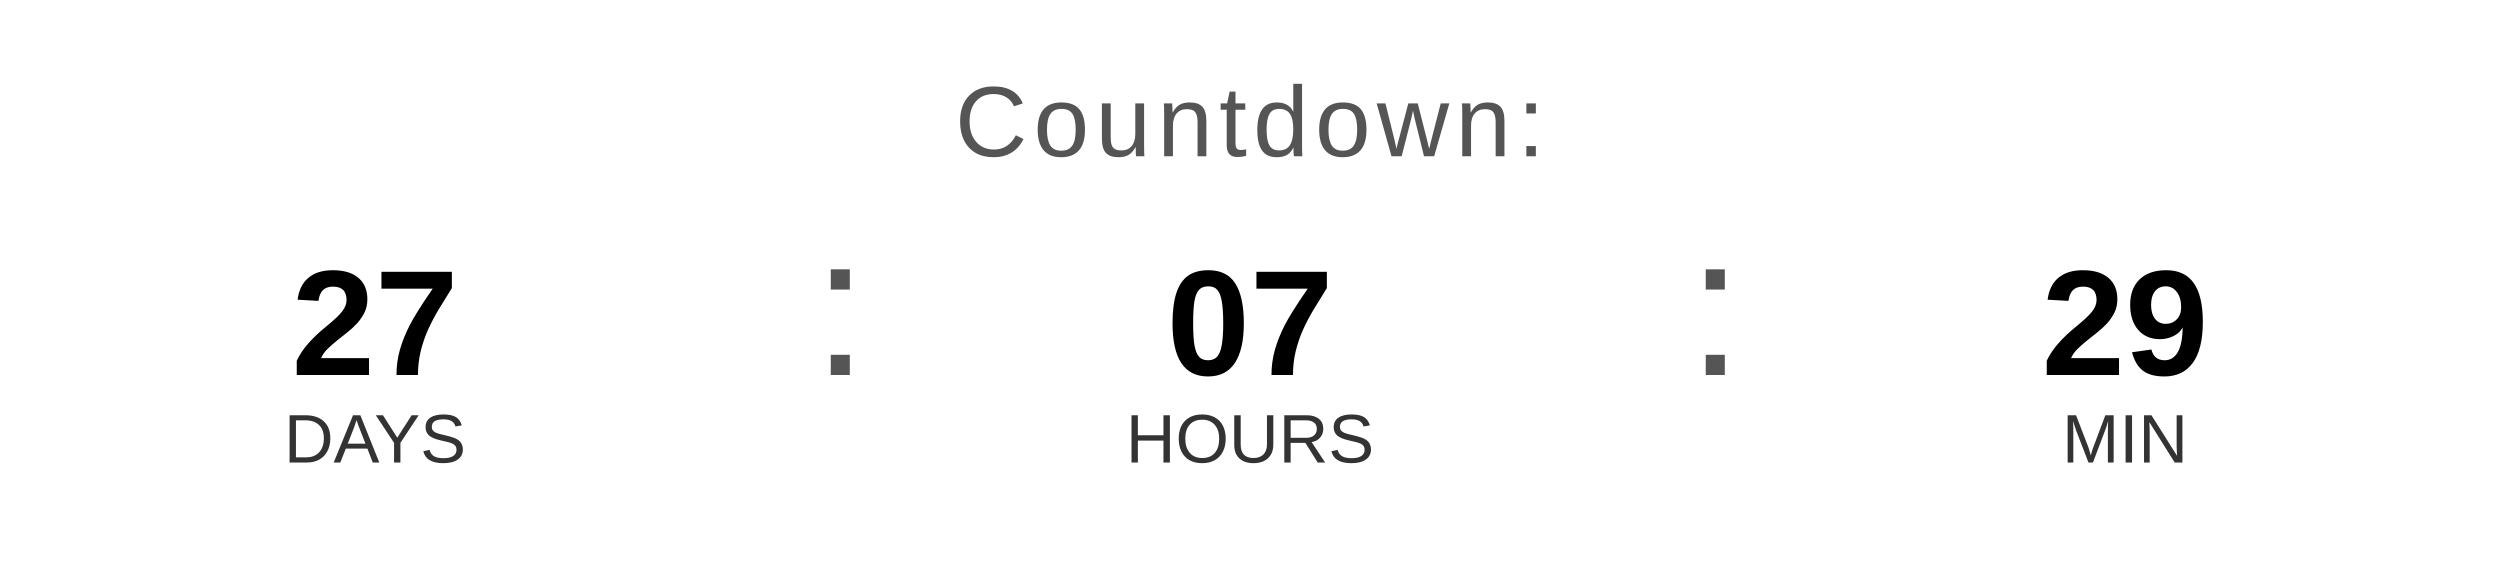
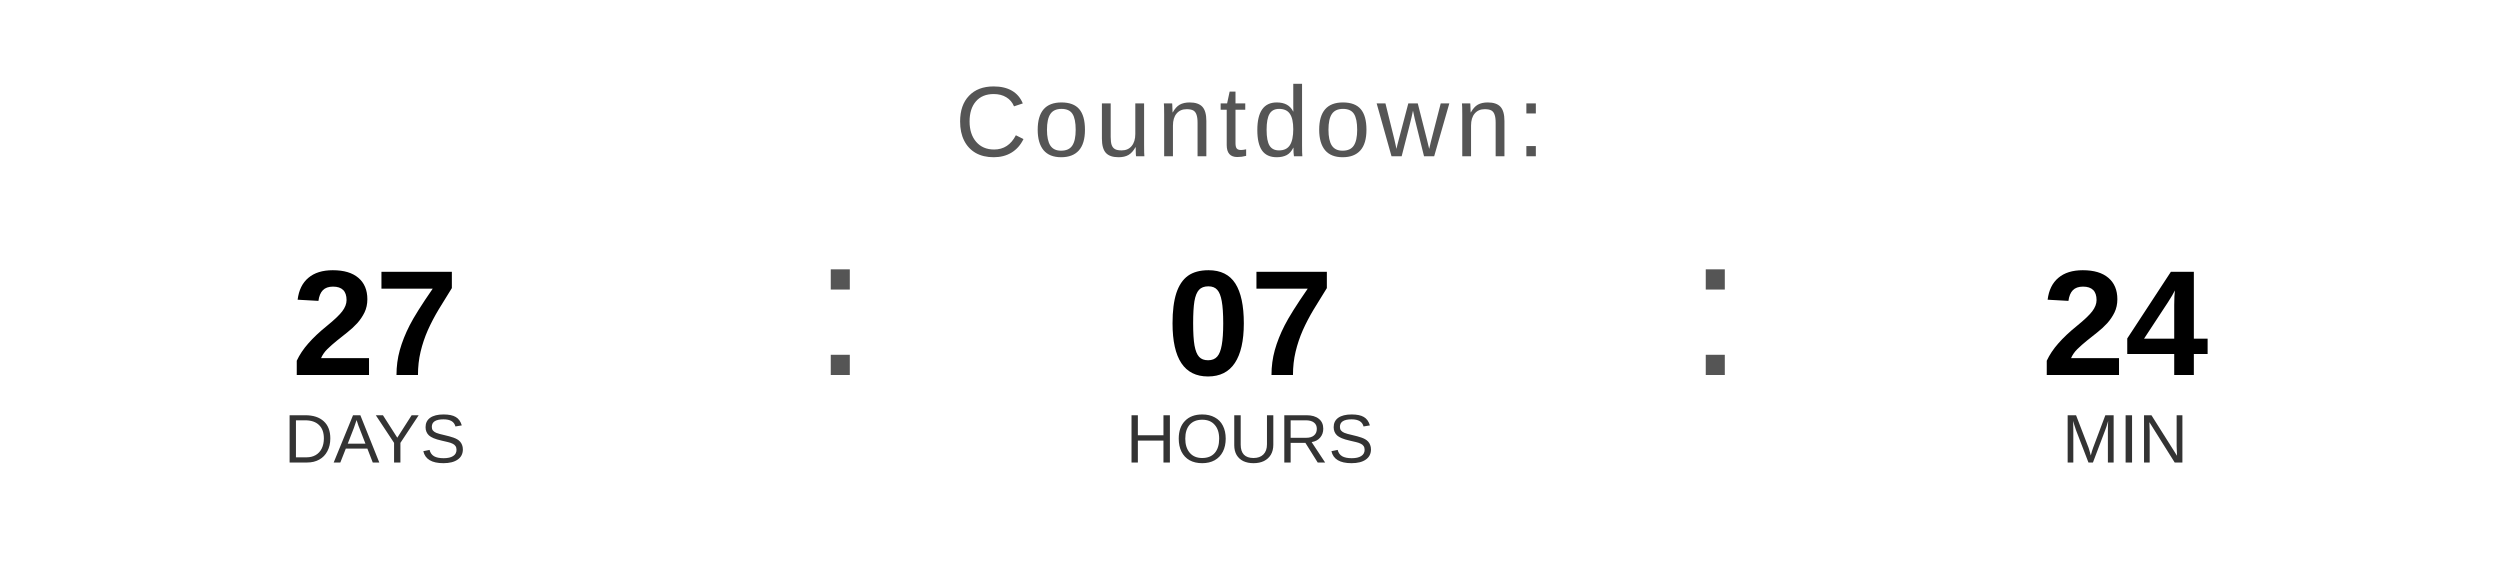
<svg xmlns="http://www.w3.org/2000/svg" width="400" height="90" viewBox="0 0 400 90">
  <text x="200" y="25" font-family="Arial, Helvetica, sans-serif" font-size="16" fill="#555555" text-anchor="middle" letter-spacing="1">
    Countdown:
  </text>
  <text x="60" y="60" font-family="Arial, Helvetica, sans-serif" font-size="24" font-weight="bold" fill="#000000" text-anchor="middle">27</text>
  <text x="60" y="74" font-family="Arial, Helvetica, sans-serif" font-size="11" fill="#333333" text-anchor="middle">DAYS</text>
  <text x="130" y="60" font-family="Arial, sans-serif" font-size="32" fill="#555555">:</text>
  <text x="200" y="60" font-family="Arial, Helvetica, sans-serif" font-size="24" font-weight="bold" fill="#000000" text-anchor="middle">07</text>
  <text x="200" y="74" font-family="Arial, Helvetica, sans-serif" font-size="11" fill="#333333" text-anchor="middle">HOURS</text>
  <text x="270" y="60" font-family="Arial, sans-serif" font-size="32" fill="#555555">:</text>
-   <text x="340" y="60" font-family="Arial, Helvetica, sans-serif" font-size="24" font-weight="bold" fill="#000000" text-anchor="middle">29</text>
+   <text x="340" y="60" font-family="Arial, Helvetica, sans-serif" font-size="24" font-weight="bold" fill="#000000" text-anchor="middle">24</text>
  <text x="340" y="74" font-family="Arial, Helvetica, sans-serif" font-size="11" fill="#333333" text-anchor="middle">MIN</text>
</svg>
